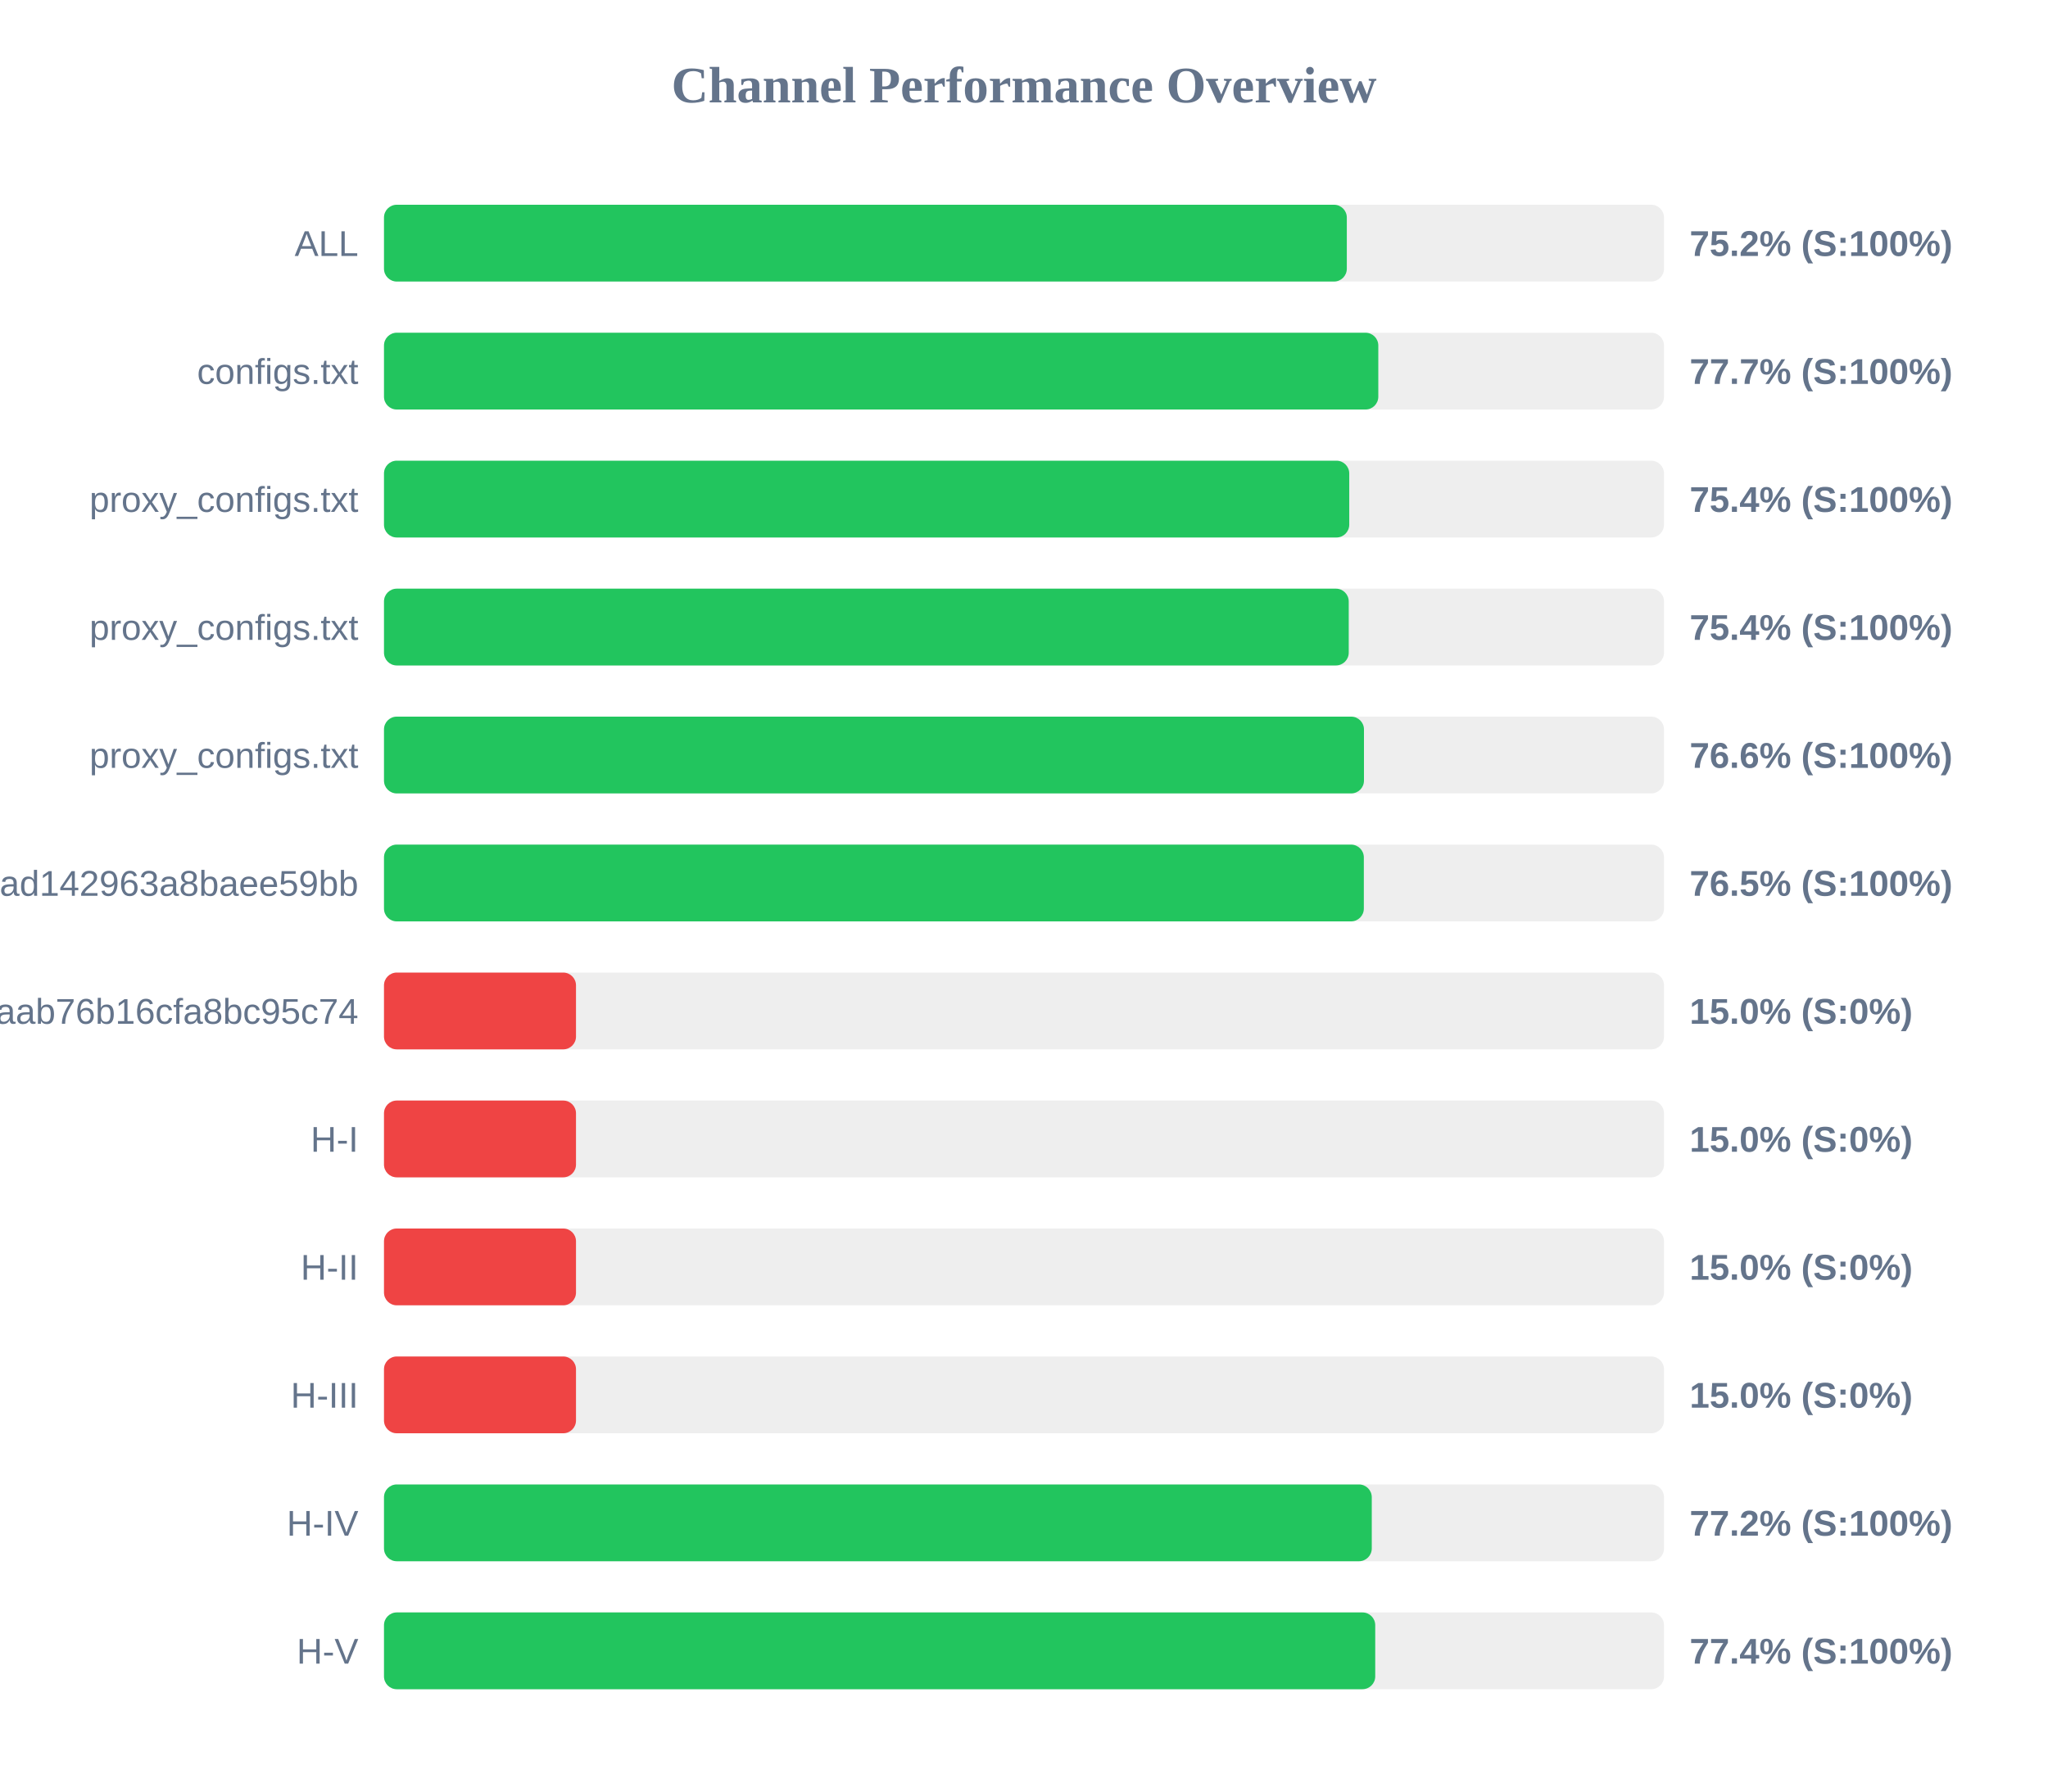
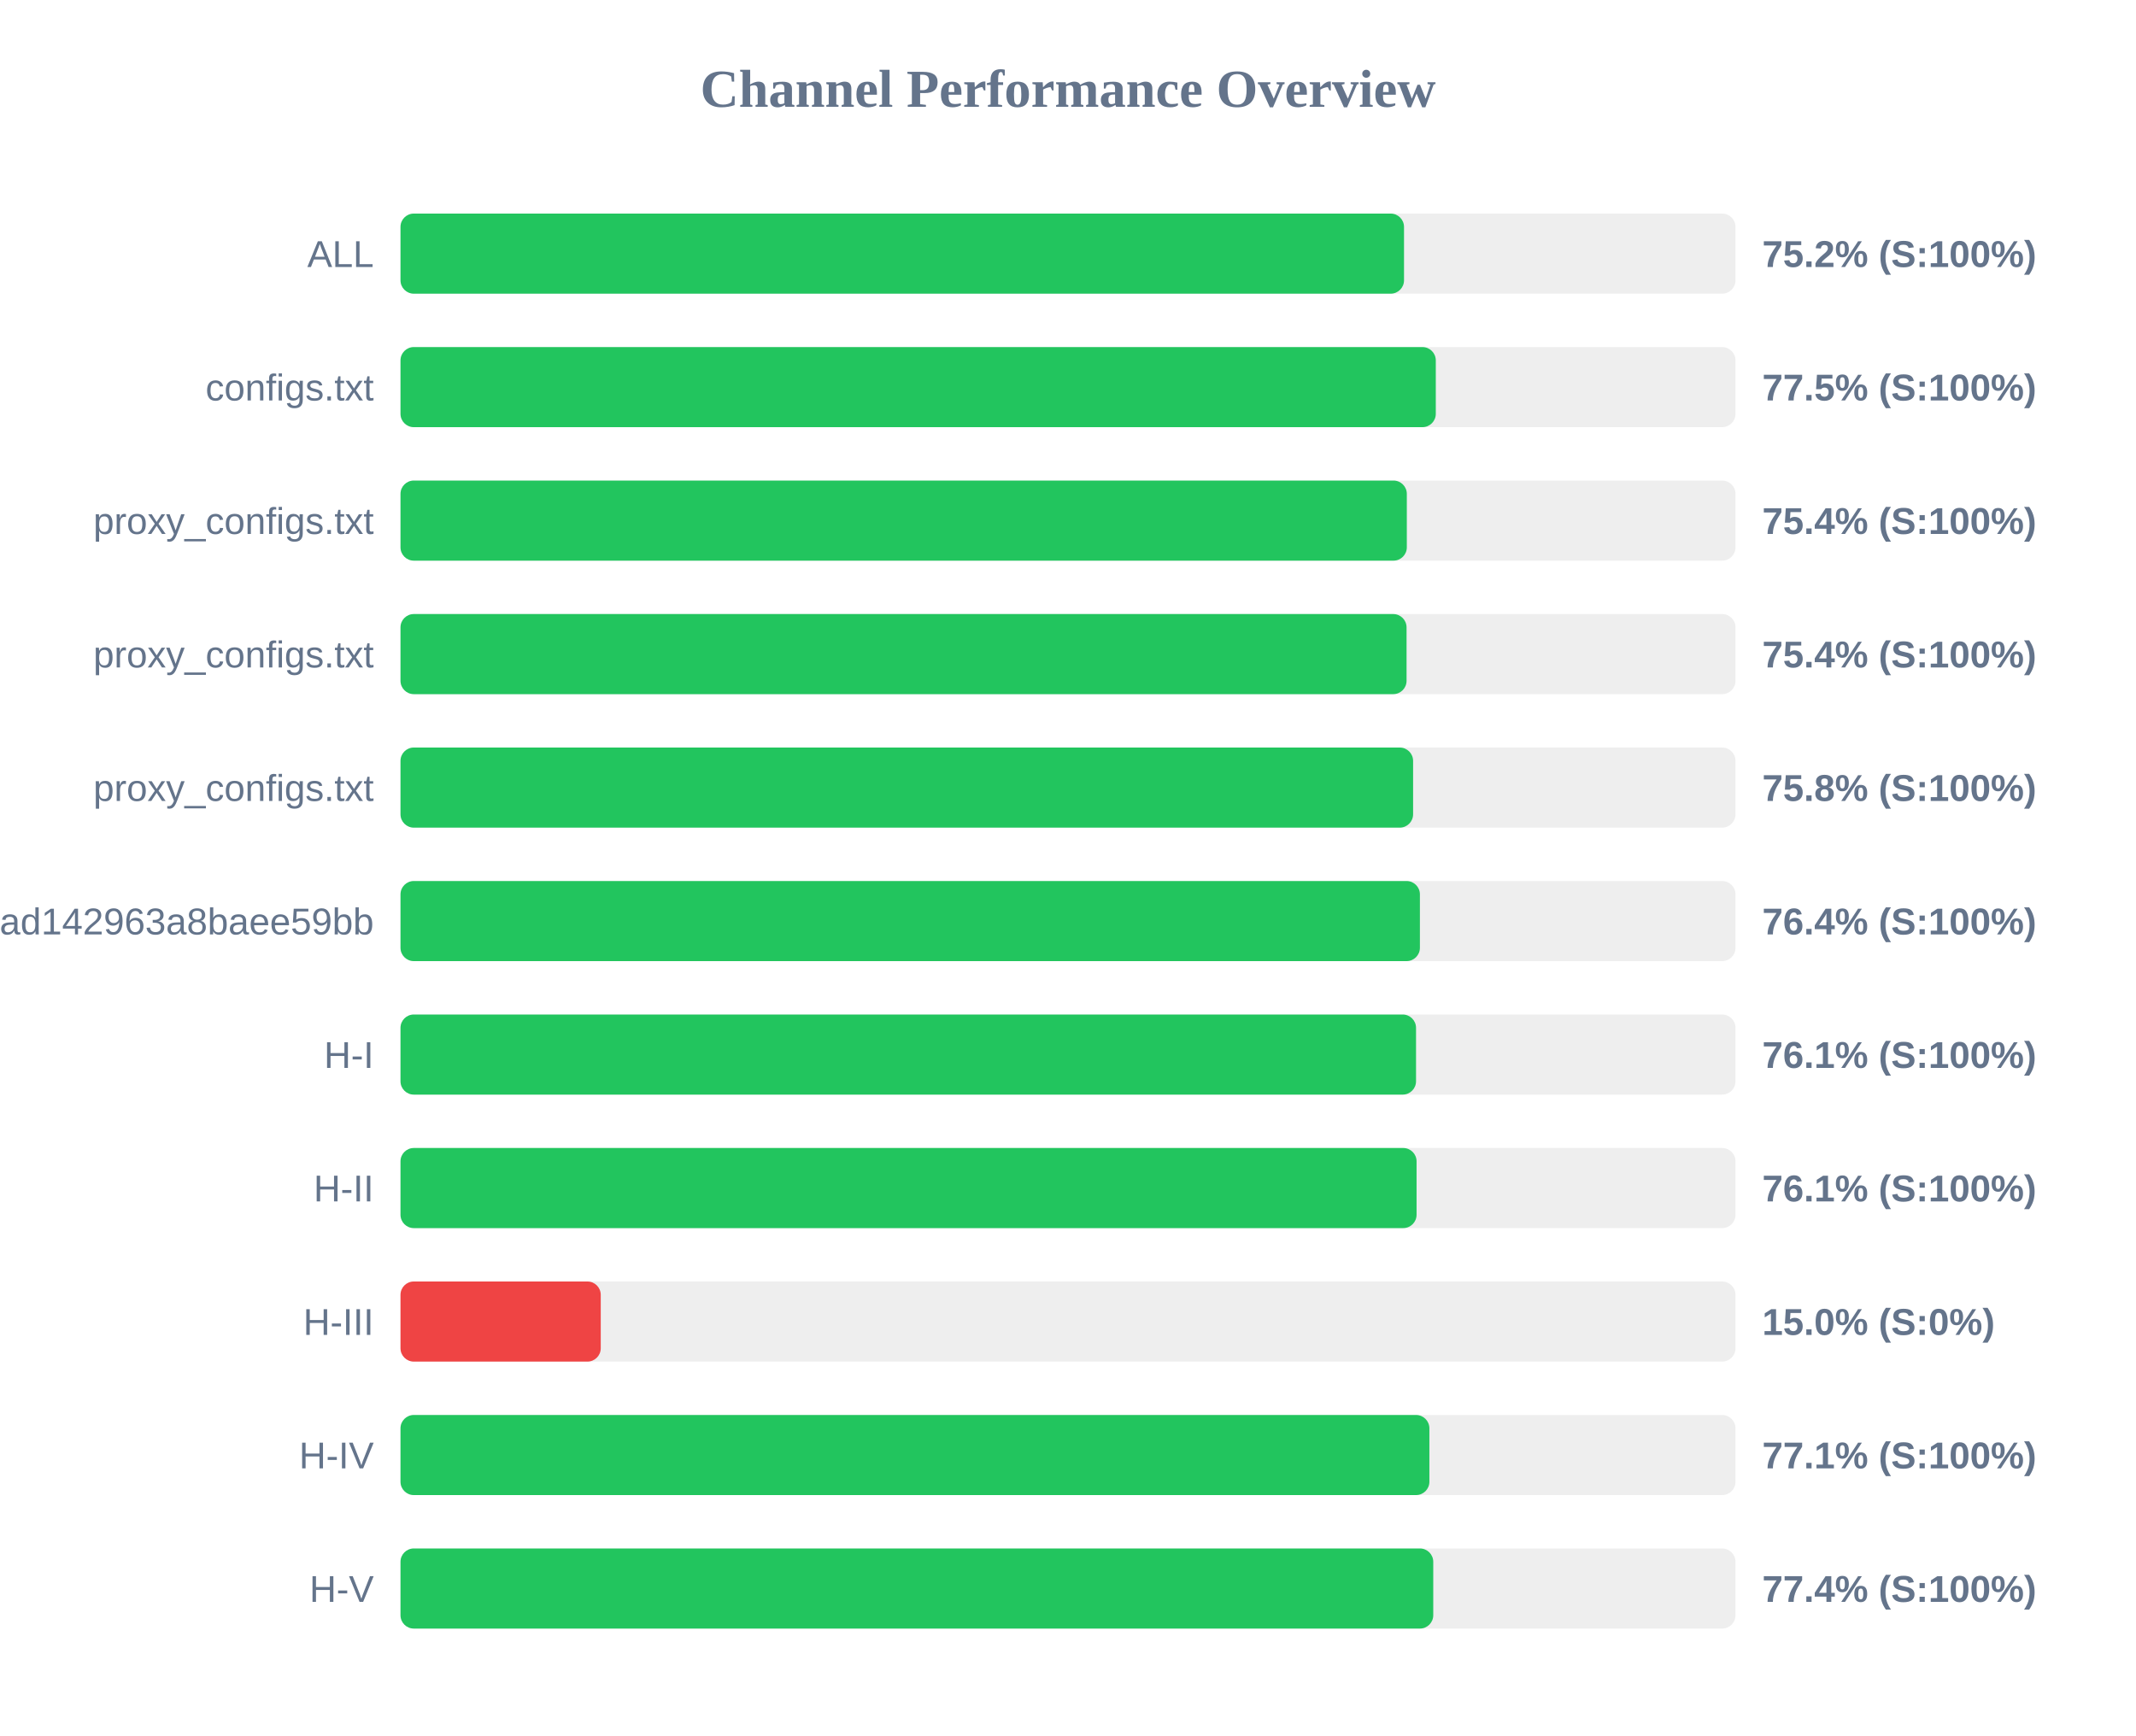
- <svg xmlns="http://www.w3.org/2000/svg" width="800" height="700" version="1.1">
+ <svg xmlns="http://www.w3.org/2000/svg" width="800" height="650" version="1.1">
  <style>
        .row { font: 14px Arial; fill: #64748b; }
        .score { font: bold 14px Arial; fill: #64748b; }
    </style>
  <text x="400" y="40" text-anchor="middle" font-size="20px" font-weight="bold" fill="#64748b">Channel Performance Overview</text>
  <rect x="150" y="80" width="500" height="30" fill="#eee" rx="5" />
-   <rect x="150" y="80" width="376.1" height="30" fill="#22c55e" rx="5" />
+   <rect x="150" y="80" width="375.85" height="30" fill="#22c55e" rx="5" />
  <text x="140" y="100" text-anchor="end" class="row">ALL</text>
  <text x="660" y="100" text-anchor="start" class="score">75.2% (S:100%)</text>
  <rect x="150" y="130" width="500" height="30" fill="#eee" rx="5" />
-   <rect x="150" y="130" width="388.4" height="30" fill="#22c55e" rx="5" />
+   <rect x="150" y="130" width="387.75" height="30" fill="#22c55e" rx="5" />
  <text x="140" y="150" text-anchor="end" class="row">configs.txt</text>
-   <text x="660" y="150" text-anchor="start" class="score">77.7% (S:100%)</text>
+   <text x="660" y="150" text-anchor="start" class="score">77.5% (S:100%)</text>
  <rect x="150" y="180" width="500" height="30" fill="#eee" rx="5" />
-   <rect x="150" y="180" width="377.05" height="30" fill="#22c55e" rx="5" />
+   <rect x="150" y="180" width="376.9" height="30" fill="#22c55e" rx="5" />
  <text x="140" y="200" text-anchor="end" class="row">proxy_configs.txt</text>
  <text x="660" y="200" text-anchor="start" class="score">75.4% (S:100%)</text>
  <rect x="150" y="230" width="500" height="30" fill="#eee" rx="5" />
-   <rect x="150" y="230" width="376.85" height="30" fill="#22c55e" rx="5" />
+   <rect x="150" y="230" width="376.8" height="30" fill="#22c55e" rx="5" />
  <text x="140" y="250" text-anchor="end" class="row">proxy_configs.txt</text>
  <text x="660" y="250" text-anchor="start" class="score">75.4% (S:100%)</text>
  <rect x="150" y="280" width="500" height="30" fill="#eee" rx="5" />
-   <rect x="150" y="280" width="382.8" height="30" fill="#22c55e" rx="5" />
+   <rect x="150" y="280" width="379.25" height="30" fill="#22c55e" rx="5" />
  <text x="140" y="300" text-anchor="end" class="row">proxy_configs.txt</text>
-   <text x="660" y="300" text-anchor="start" class="score">76.6% (S:100%)</text>
+   <text x="660" y="300" text-anchor="start" class="score">75.8% (S:100%)</text>
  <rect x="150" y="330" width="500" height="30" fill="#eee" rx="5" />
-   <rect x="150" y="330" width="382.75" height="30" fill="#22c55e" rx="5" />
+   <rect x="150" y="330" width="381.8" height="30" fill="#22c55e" rx="5" />
  <text x="140" y="350" text-anchor="end" class="row">subscribe?token=bb610d21b57e36ad142963a8baee59bb</text>
-   <text x="660" y="350" text-anchor="start" class="score">76.5% (S:100%)</text>
+   <text x="660" y="350" text-anchor="start" class="score">76.4% (S:100%)</text>
  <rect x="150" y="380" width="500" height="30" fill="#eee" rx="5" />
-   <rect x="150" y="380" width="75.0" height="30" fill="#ef4444" rx="5" />
-   <text x="140" y="400" text-anchor="end" class="row">3ae0e6ed6c161aab76b16cfa8bc95c74</text>
-   <text x="660" y="400" text-anchor="start" class="score">15.0% (S:0%)</text>
+   <rect x="150" y="380" width="380.35" height="30" fill="#22c55e" rx="5" />
+   <text x="140" y="400" text-anchor="end" class="row">H-I</text>
+   <text x="660" y="400" text-anchor="start" class="score">76.1% (S:100%)</text>
  <rect x="150" y="430" width="500" height="30" fill="#eee" rx="5" />
-   <rect x="150" y="430" width="75.0" height="30" fill="#ef4444" rx="5" />
-   <text x="140" y="450" text-anchor="end" class="row">H-I</text>
-   <text x="660" y="450" text-anchor="start" class="score">15.0% (S:0%)</text>
+   <rect x="150" y="430" width="380.55" height="30" fill="#22c55e" rx="5" />
+   <text x="140" y="450" text-anchor="end" class="row">H-II</text>
+   <text x="660" y="450" text-anchor="start" class="score">76.1% (S:100%)</text>
  <rect x="150" y="480" width="500" height="30" fill="#eee" rx="5" />
  <rect x="150" y="480" width="75.0" height="30" fill="#ef4444" rx="5" />
-   <text x="140" y="500" text-anchor="end" class="row">H-II</text>
+   <text x="140" y="500" text-anchor="end" class="row">H-III</text>
  <text x="660" y="500" text-anchor="start" class="score">15.0% (S:0%)</text>
  <rect x="150" y="530" width="500" height="30" fill="#eee" rx="5" />
-   <rect x="150" y="530" width="75.0" height="30" fill="#ef4444" rx="5" />
-   <text x="140" y="550" text-anchor="end" class="row">H-III</text>
-   <text x="660" y="550" text-anchor="start" class="score">15.0% (S:0%)</text>
+   <rect x="150" y="530" width="385.35" height="30" fill="#22c55e" rx="5" />
+   <text x="140" y="550" text-anchor="end" class="row">H-IV</text>
+   <text x="660" y="550" text-anchor="start" class="score">77.1% (S:100%)</text>
  <rect x="150" y="580" width="500" height="30" fill="#eee" rx="5" />
-   <rect x="150" y="580" width="385.85" height="30" fill="#22c55e" rx="5" />
-   <text x="140" y="600" text-anchor="end" class="row">H-IV</text>
-   <text x="660" y="600" text-anchor="start" class="score">77.2% (S:100%)</text>
-   <rect x="150" y="630" width="500" height="30" fill="#eee" rx="5" />
-   <rect x="150" y="630" width="387.2" height="30" fill="#22c55e" rx="5" />
-   <text x="140" y="650" text-anchor="end" class="row">H-V</text>
-   <text x="660" y="650" text-anchor="start" class="score">77.4% (S:100%)</text>
+   <rect x="150" y="580" width="386.8" height="30" fill="#22c55e" rx="5" />
+   <text x="140" y="600" text-anchor="end" class="row">H-V</text>
+   <text x="660" y="600" text-anchor="start" class="score">77.4% (S:100%)</text>
</svg>
